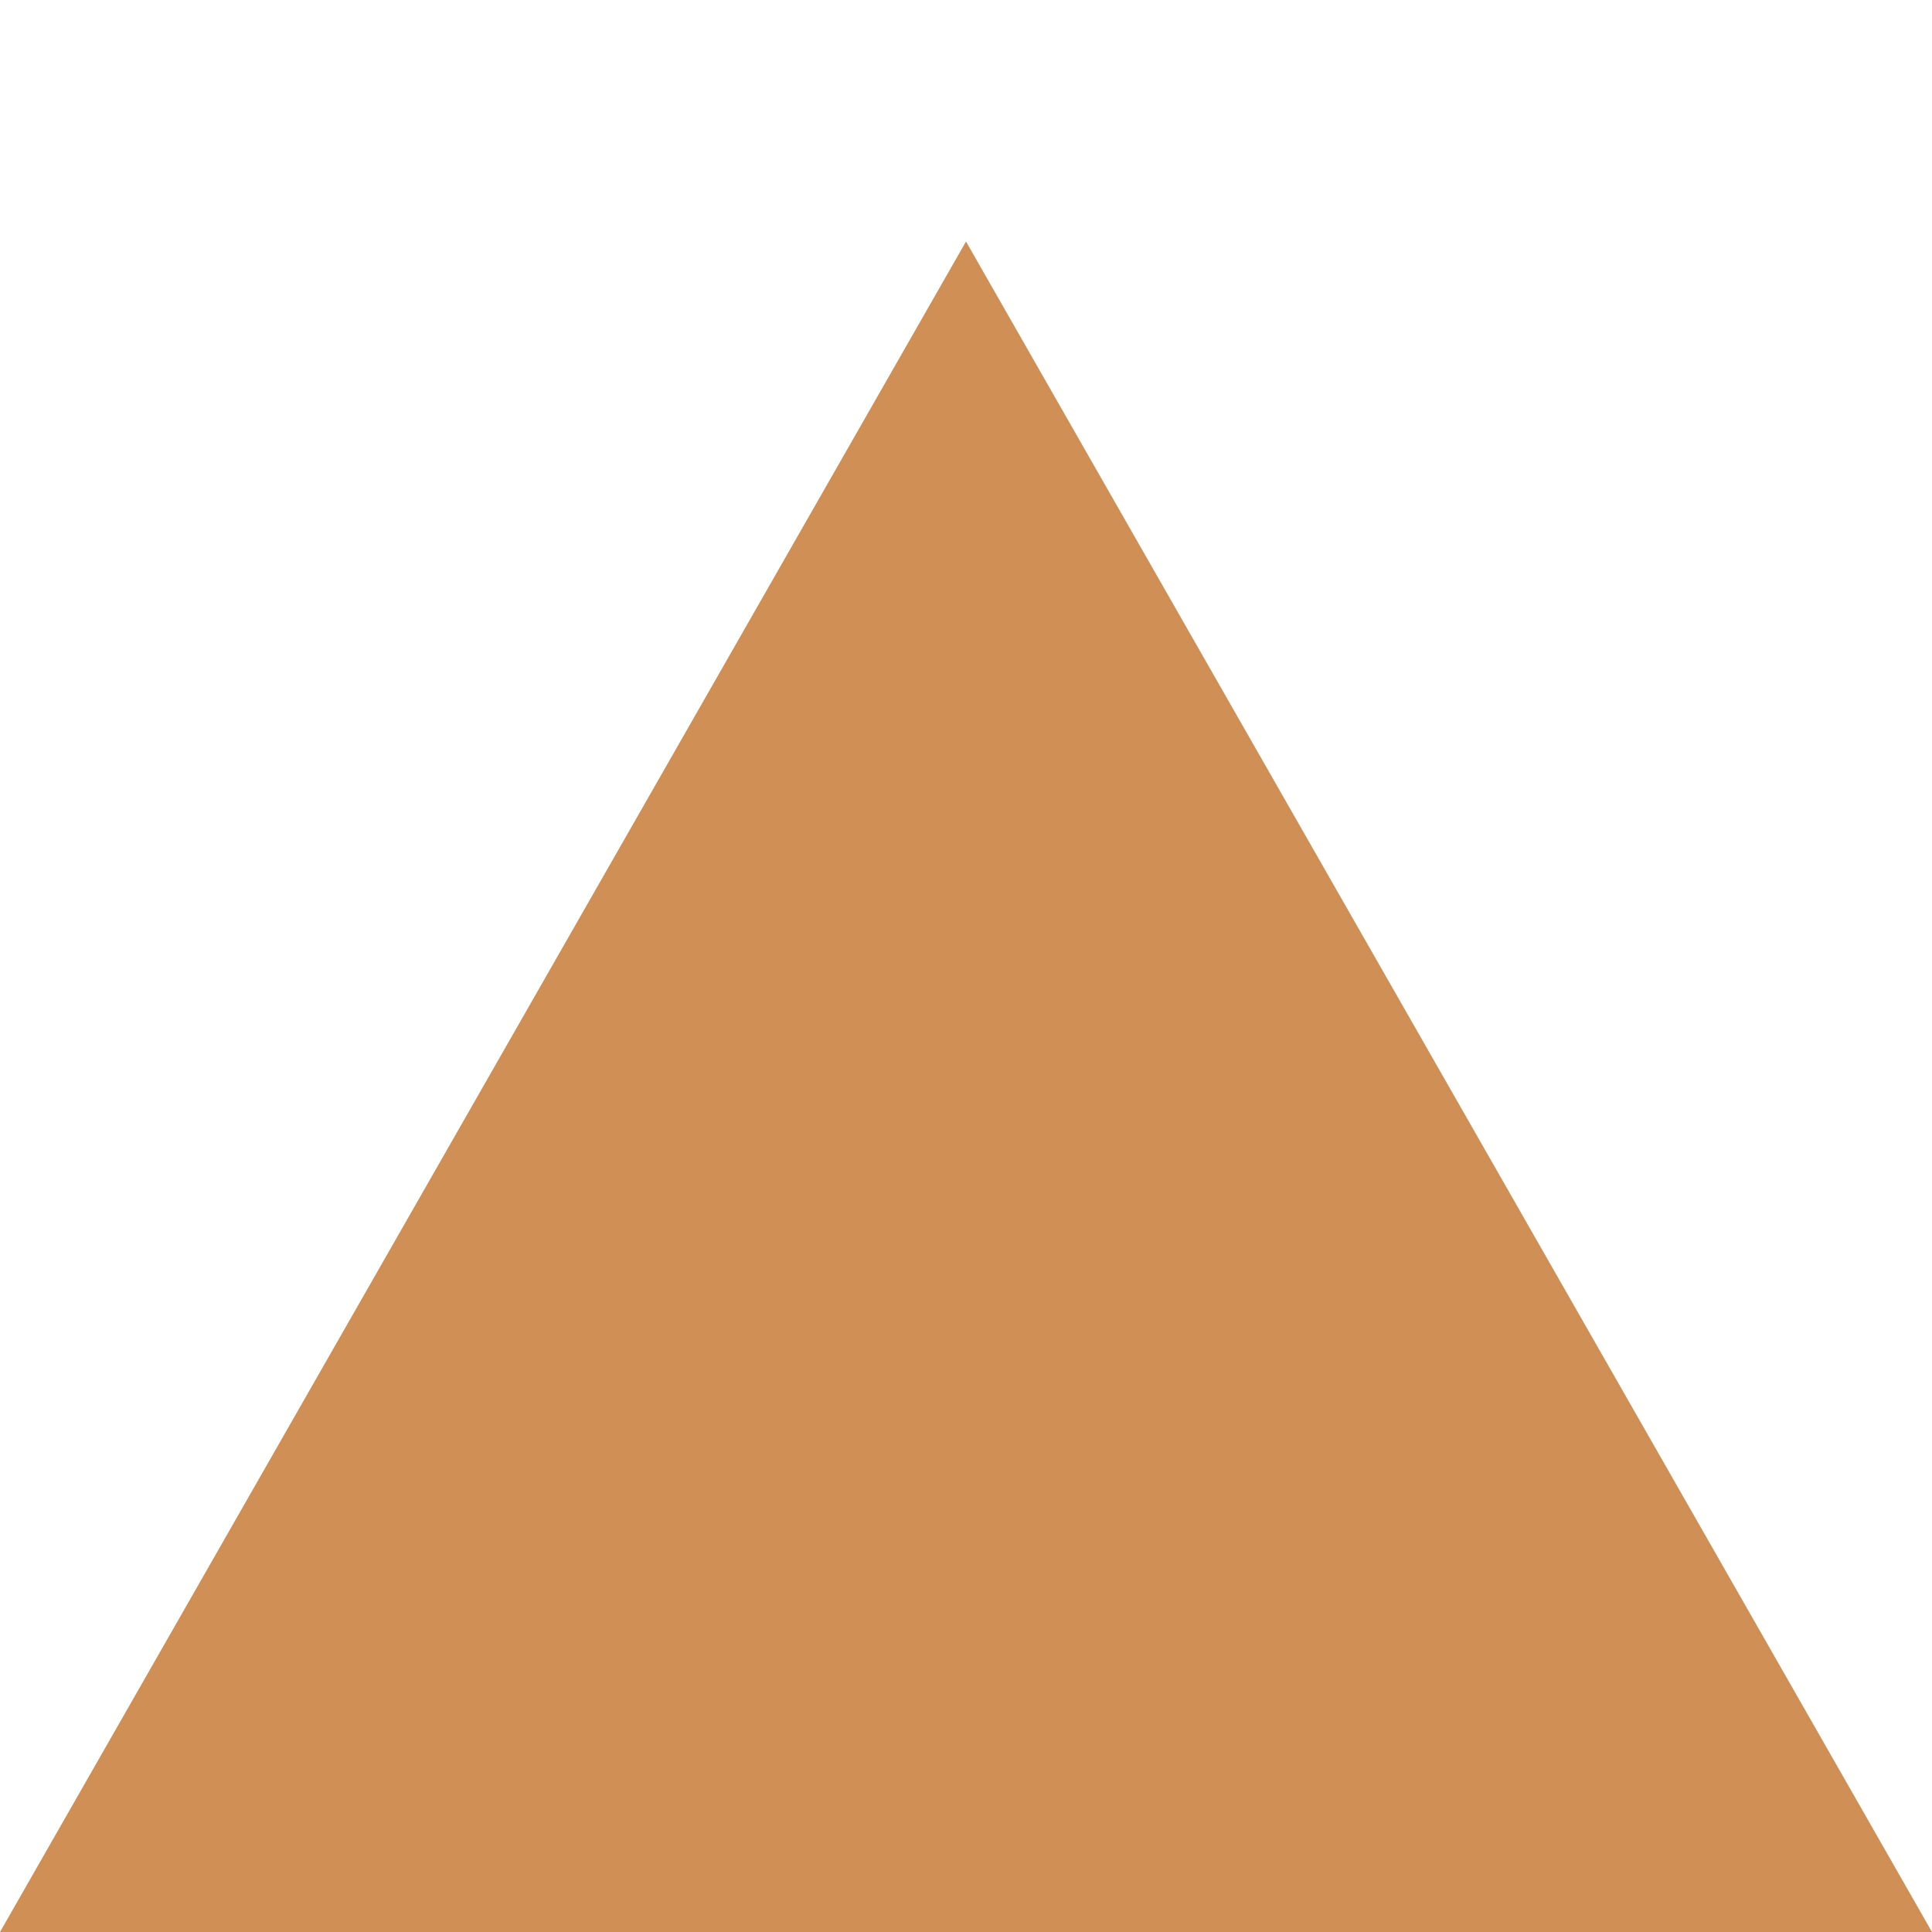
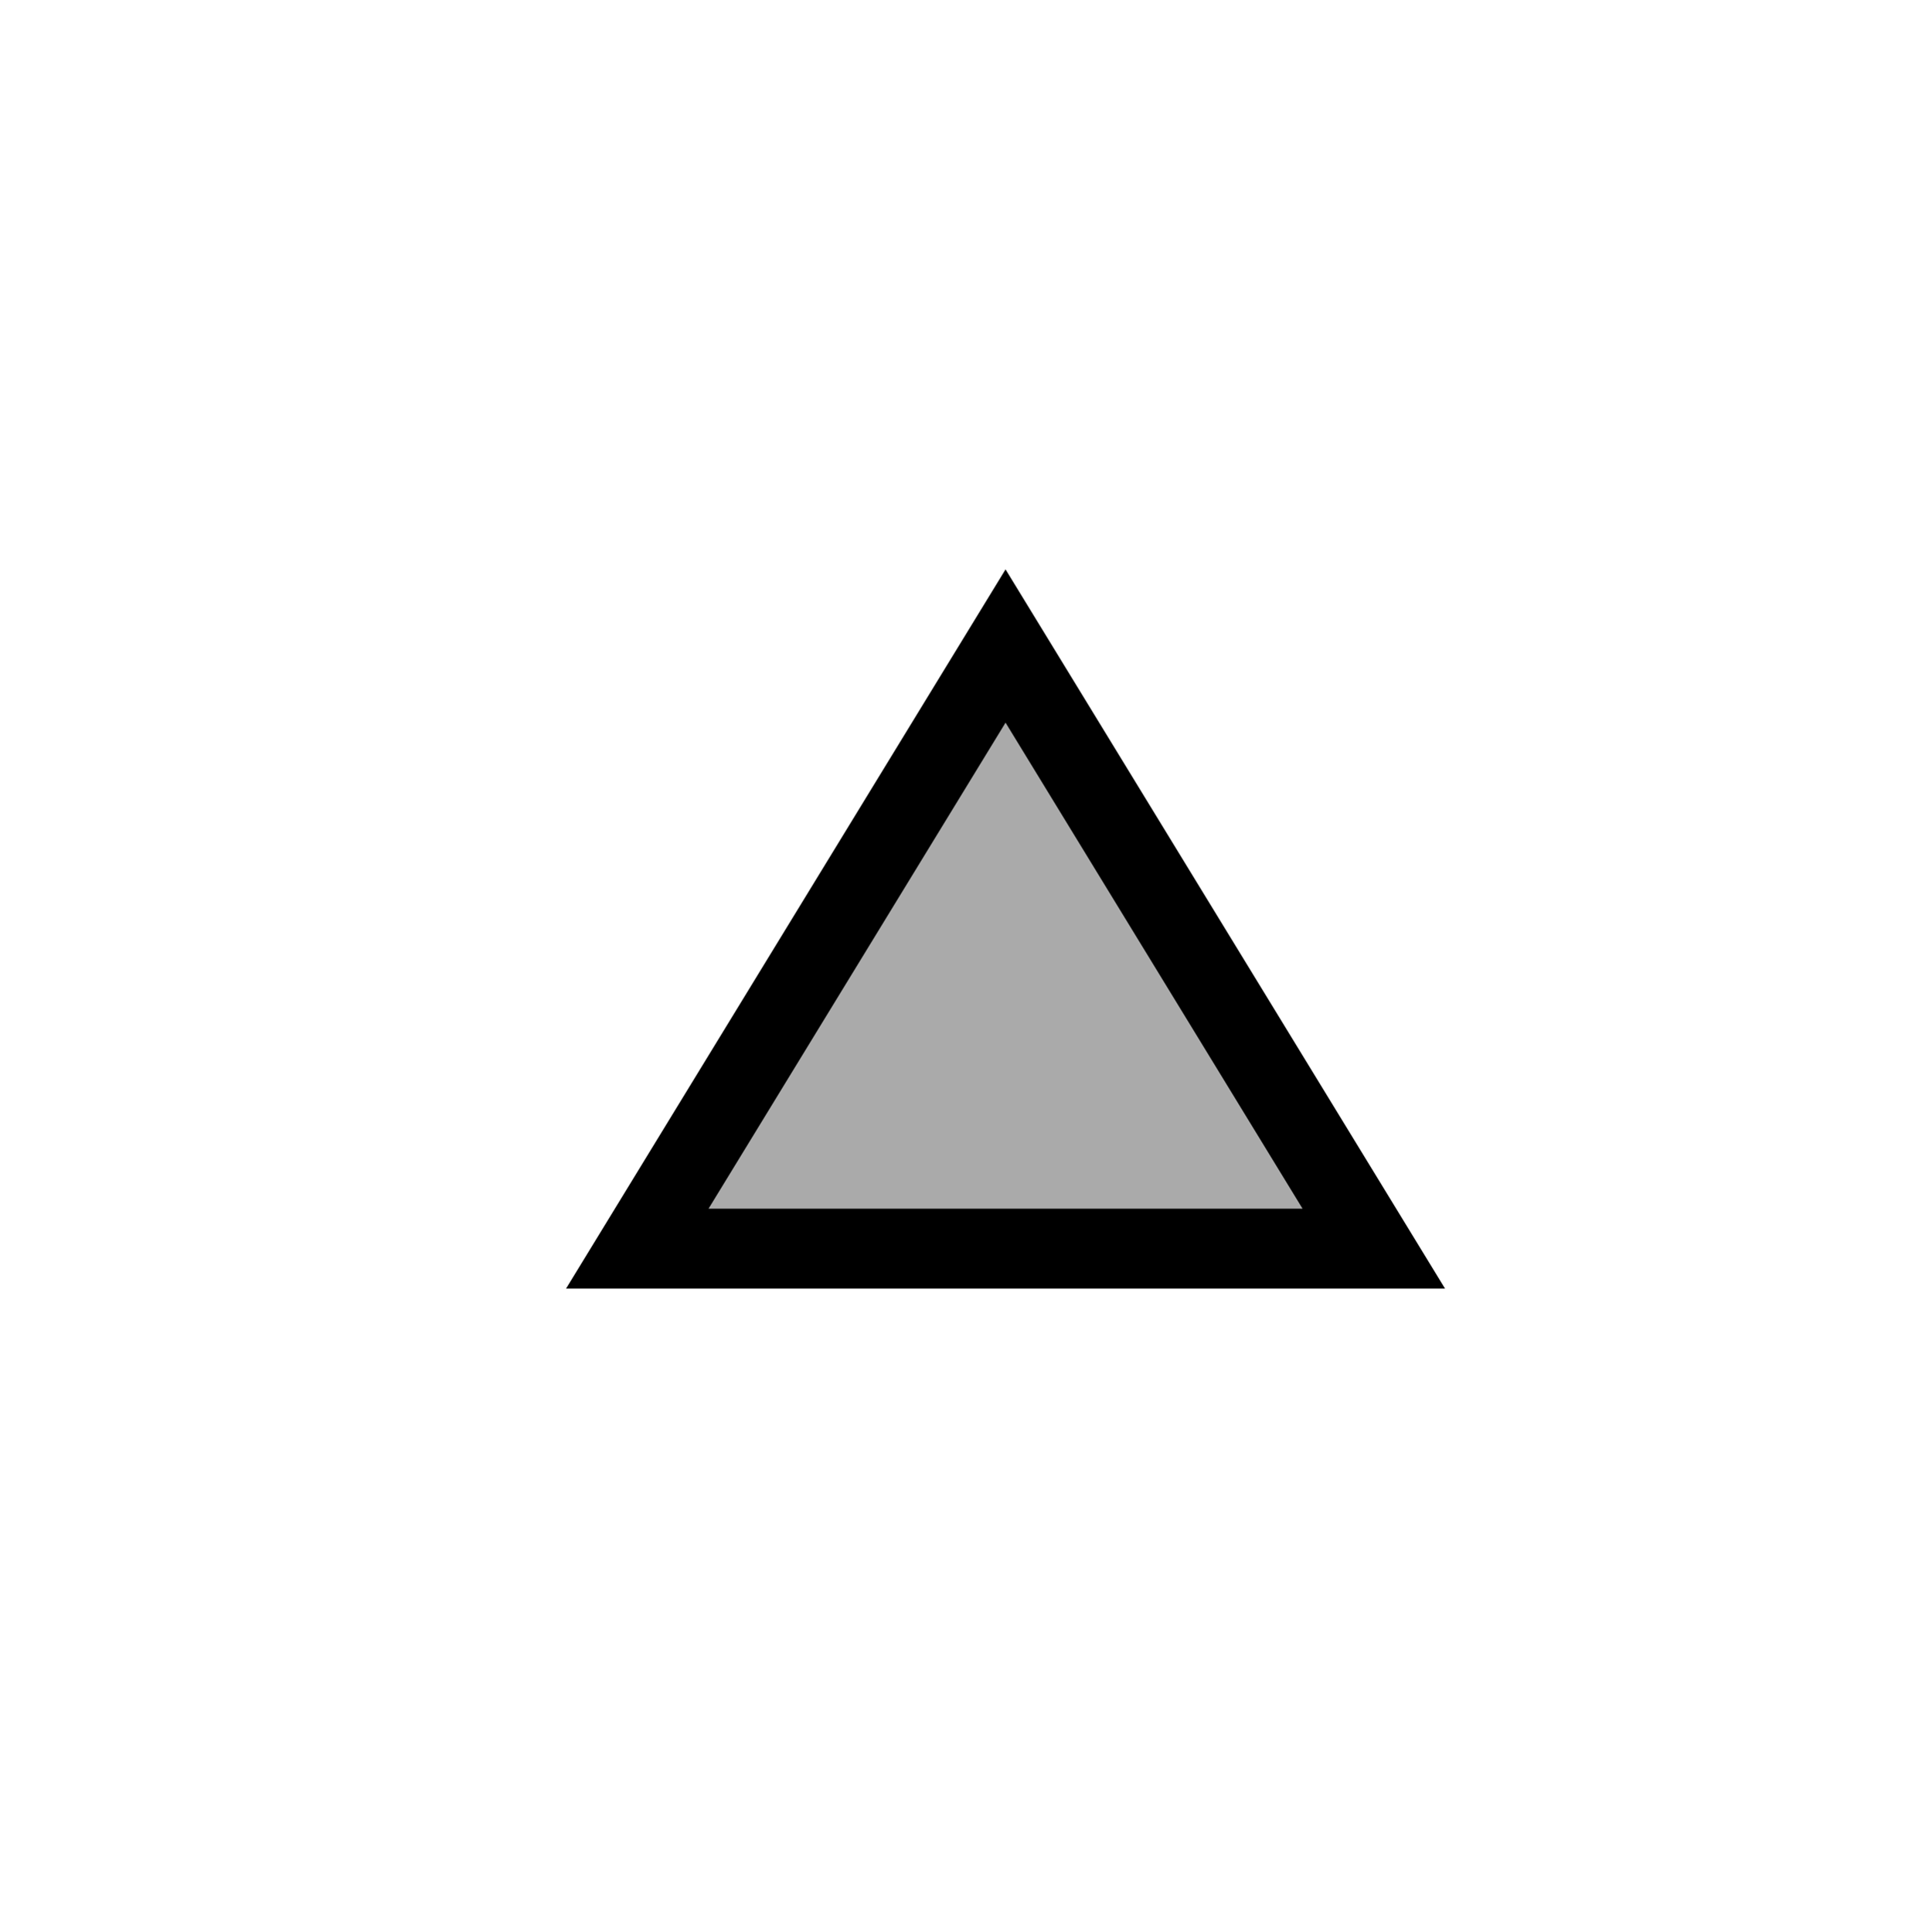
- <svg xmlns="http://www.w3.org/2000/svg" version="1.1" width="8" height="8">
-   <path d="M 4,1 0,8 8,8 z" fill="#d08f55" />
+ <svg xmlns="http://www.w3.org/2000/svg" height="580" width="580" version="1.1" viewBox="0 0 6444.444 6444.444">
+   <path d="m2126.6 4166.7 1228.9-2011 1228.9 2011z" stroke="#000" stroke-width="266.67" fill="#aaa" />
</svg>
